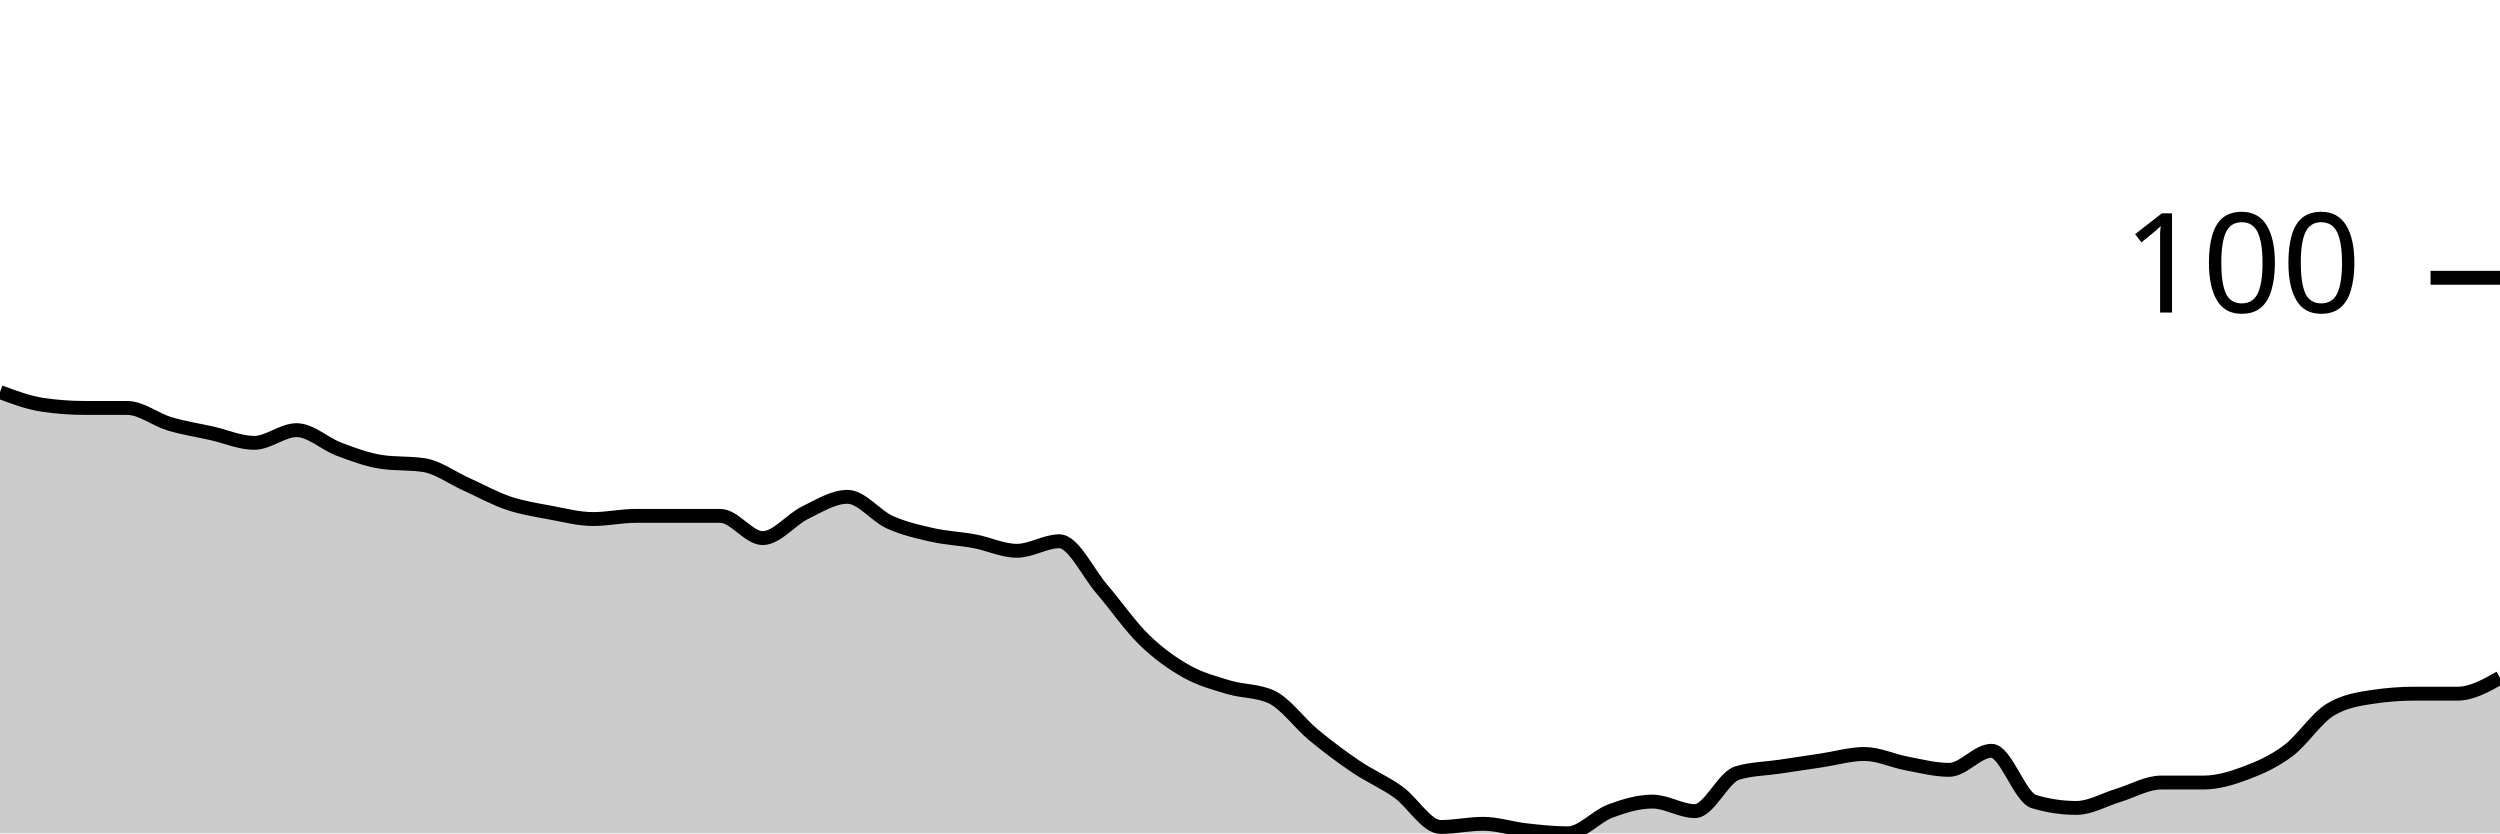
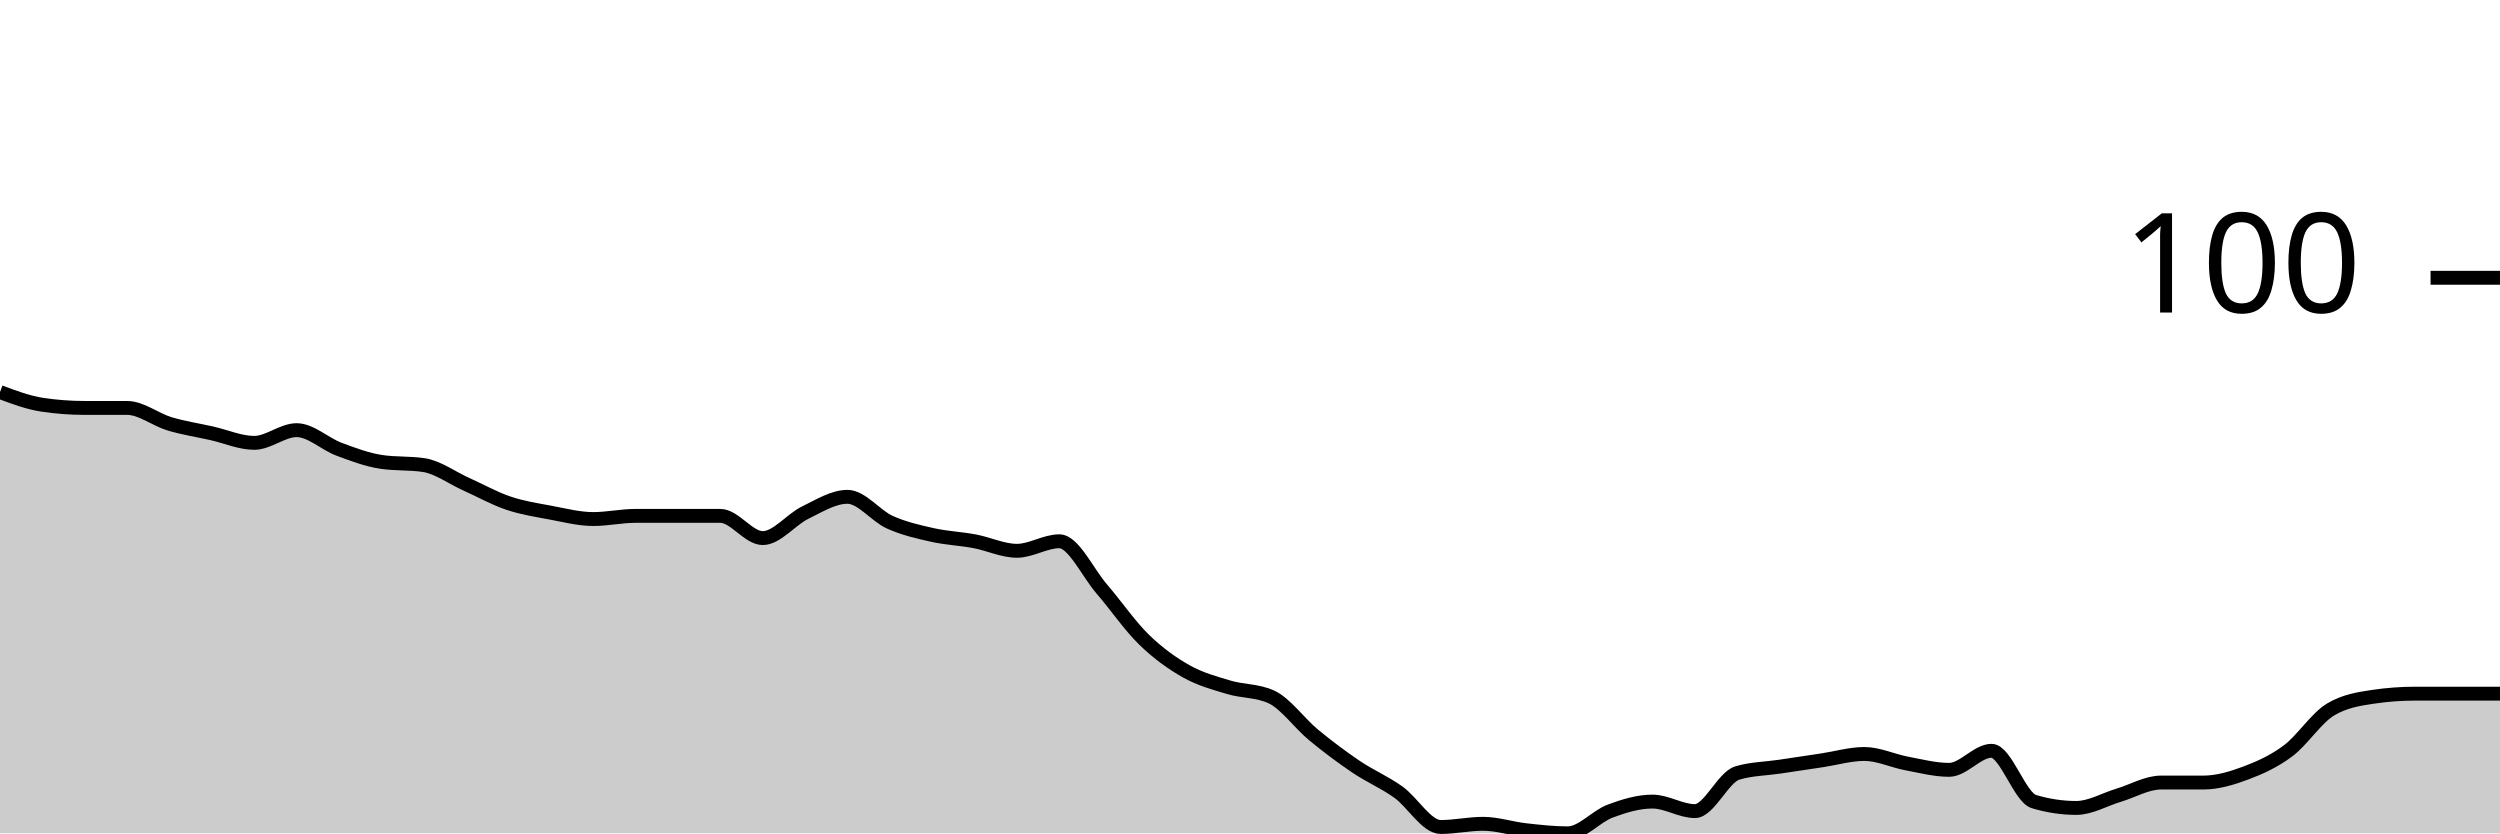
<svg xmlns="http://www.w3.org/2000/svg" viewBox="0 0 180 60">
  <g transform="translate(0,20)">
-     <path class="area" fill="rgba(0, 0, 0, 0.2)" d="M0,8.229C1.017,8.61,2.034,8.99,3.051,9.143C4.068,9.295,5.085,9.371,6.102,9.371C7.119,9.371,8.136,9.371,9.153,9.371C10.169,9.371,11.186,10.21,12.203,10.514C13.22,10.819,14.237,10.971,15.254,11.2C16.271,11.429,17.288,11.886,18.305,11.886C19.322,11.886,20.339,10.971,21.356,10.971C22.373,10.971,23.39,11.962,24.407,12.343C25.424,12.724,26.441,13.105,27.458,13.257C28.475,13.41,29.492,13.333,30.508,13.486C31.525,13.638,32.542,14.4,33.559,14.857C34.576,15.314,35.593,15.886,36.61,16.229C37.627,16.571,38.644,16.724,39.661,16.914C40.678,17.105,41.695,17.371,42.712,17.371C43.729,17.371,44.746,17.143,45.763,17.143C46.78,17.143,47.797,17.143,48.814,17.143C49.831,17.143,50.847,17.143,51.864,17.143C52.881,17.143,53.898,18.743,54.915,18.743C55.932,18.743,56.949,17.41,57.966,16.914C58.983,16.419,60,15.771,61.017,15.771C62.034,15.771,63.051,17.143,64.068,17.6C65.085,18.057,66.102,18.286,67.119,18.514C68.136,18.743,69.153,18.781,70.169,18.971C71.186,19.162,72.203,19.657,73.22,19.657C74.237,19.657,75.254,18.971,76.271,18.971C77.288,18.971,78.305,21.219,79.322,22.4C80.339,23.581,81.356,25.067,82.373,26.057C83.39,27.048,84.407,27.771,85.424,28.343C86.441,28.914,87.458,29.181,88.475,29.486C89.492,29.79,90.508,29.714,91.525,30.171C92.542,30.629,93.559,32.076,94.576,32.914C95.593,33.752,96.61,34.514,97.627,35.2C98.644,35.886,99.661,36.305,100.678,37.029C101.695,37.752,102.712,39.543,103.729,39.543C104.746,39.543,105.763,39.314,106.78,39.314C107.797,39.314,108.814,39.657,109.831,39.771C110.847,39.886,111.864,40,112.881,40C113.898,40,114.915,38.781,115.932,38.4C116.949,38.019,117.966,37.714,118.983,37.714C120,37.714,121.017,38.4,122.034,38.4C123.051,38.4,124.068,35.962,125.085,35.657C126.102,35.352,127.119,35.352,128.136,35.2C129.153,35.048,130.169,34.895,131.186,34.743C132.203,34.59,133.22,34.286,134.237,34.286C135.254,34.286,136.271,34.781,137.288,34.971C138.305,35.162,139.322,35.429,140.339,35.429C141.356,35.429,142.373,34.057,143.39,34.057C144.407,34.057,145.424,37.41,146.441,37.714C147.458,38.019,148.475,38.171,149.492,38.171C150.508,38.171,151.525,37.562,152.542,37.257C153.559,36.952,154.576,36.343,155.593,36.343C156.61,36.343,157.627,36.343,158.644,36.343C159.661,36.343,160.678,36.038,161.695,35.657C162.712,35.276,163.729,34.819,164.746,34.057C165.763,33.295,166.78,31.695,167.797,31.086C168.814,30.476,169.831,30.324,170.847,30.171C171.864,30.019,172.881,29.943,173.898,29.943C174.915,29.943,175.932,29.943,176.949,29.943C177.966,29.943,178.983,29.371,180,28.8L180,40C178.983,40,177.966,40,176.949,40C175.932,40,174.915,40,173.898,40C172.881,40,171.864,40,170.847,40C169.831,40,168.814,40,167.797,40C166.78,40,165.763,40,164.746,40C163.729,40,162.712,40,161.695,40C160.678,40,159.661,40,158.644,40C157.627,40,156.61,40,155.593,40C154.576,40,153.559,40,152.542,40C151.525,40,150.508,40,149.492,40C148.475,40,147.458,40,146.441,40C145.424,40,144.407,40,143.39,40C142.373,40,141.356,40,140.339,40C139.322,40,138.305,40,137.288,40C136.271,40,135.254,40,134.237,40C133.22,40,132.203,40,131.186,40C130.169,40,129.153,40,128.136,40C127.119,40,126.102,40,125.085,40C124.068,40,123.051,40,122.034,40C121.017,40,120,40,118.983,40C117.966,40,116.949,40,115.932,40C114.915,40,113.898,40,112.881,40C111.864,40,110.847,40,109.831,40C108.814,40,107.797,40,106.78,40C105.763,40,104.746,40,103.729,40C102.712,40,101.695,40,100.678,40C99.661,40,98.644,40,97.627,40C96.61,40,95.593,40,94.576,40C93.559,40,92.542,40,91.525,40C90.508,40,89.492,40,88.475,40C87.458,40,86.441,40,85.424,40C84.407,40,83.39,40,82.373,40C81.356,40,80.339,40,79.322,40C78.305,40,77.288,40,76.271,40C75.254,40,74.237,40,73.22,40C72.203,40,71.186,40,70.169,40C69.153,40,68.136,40,67.119,40C66.102,40,65.085,40,64.068,40C63.051,40,62.034,40,61.017,40C60,40,58.983,40,57.966,40C56.949,40,55.932,40,54.915,40C53.898,40,52.881,40,51.864,40C50.847,40,49.831,40,48.814,40C47.797,40,46.78,40,45.763,40C44.746,40,43.729,40,42.712,40C41.695,40,40.678,40,39.661,40C38.644,40,37.627,40,36.61,40C35.593,40,34.576,40,33.559,40C32.542,40,31.525,40,30.508,40C29.492,40,28.475,40,27.458,40C26.441,40,25.424,40,24.407,40C23.39,40,22.373,40,21.356,40C20.339,40,19.322,40,18.305,40C17.288,40,16.271,40,15.254,40C14.237,40,13.22,40,12.203,40C11.186,40,10.169,40,9.153,40C8.136,40,7.119,40,6.102,40C5.085,40,4.068,40,3.051,40C2.034,40,1.017,40,0,40Z" />
-     <path class="line" stroke="black" fill="none" d="M0,8.229C1.017,8.61,2.034,8.99,3.051,9.143C4.068,9.295,5.085,9.371,6.102,9.371C7.119,9.371,8.136,9.371,9.153,9.371C10.169,9.371,11.186,10.21,12.203,10.514C13.22,10.819,14.237,10.971,15.254,11.2C16.271,11.429,17.288,11.886,18.305,11.886C19.322,11.886,20.339,10.971,21.356,10.971C22.373,10.971,23.39,11.962,24.407,12.343C25.424,12.724,26.441,13.105,27.458,13.257C28.475,13.41,29.492,13.333,30.508,13.486C31.525,13.638,32.542,14.4,33.559,14.857C34.576,15.314,35.593,15.886,36.61,16.229C37.627,16.571,38.644,16.724,39.661,16.914C40.678,17.105,41.695,17.371,42.712,17.371C43.729,17.371,44.746,17.143,45.763,17.143C46.78,17.143,47.797,17.143,48.814,17.143C49.831,17.143,50.847,17.143,51.864,17.143C52.881,17.143,53.898,18.743,54.915,18.743C55.932,18.743,56.949,17.41,57.966,16.914C58.983,16.419,60,15.771,61.017,15.771C62.034,15.771,63.051,17.143,64.068,17.6C65.085,18.057,66.102,18.286,67.119,18.514C68.136,18.743,69.153,18.781,70.169,18.971C71.186,19.162,72.203,19.657,73.22,19.657C74.237,19.657,75.254,18.971,76.271,18.971C77.288,18.971,78.305,21.219,79.322,22.4C80.339,23.581,81.356,25.067,82.373,26.057C83.39,27.048,84.407,27.771,85.424,28.343C86.441,28.914,87.458,29.181,88.475,29.486C89.492,29.79,90.508,29.714,91.525,30.171C92.542,30.629,93.559,32.076,94.576,32.914C95.593,33.752,96.61,34.514,97.627,35.2C98.644,35.886,99.661,36.305,100.678,37.029C101.695,37.752,102.712,39.543,103.729,39.543C104.746,39.543,105.763,39.314,106.78,39.314C107.797,39.314,108.814,39.657,109.831,39.771C110.847,39.886,111.864,40,112.881,40C113.898,40,114.915,38.781,115.932,38.4C116.949,38.019,117.966,37.714,118.983,37.714C120,37.714,121.017,38.4,122.034,38.4C123.051,38.4,124.068,35.962,125.085,35.657C126.102,35.352,127.119,35.352,128.136,35.2C129.153,35.048,130.169,34.895,131.186,34.743C132.203,34.59,133.22,34.286,134.237,34.286C135.254,34.286,136.271,34.781,137.288,34.971C138.305,35.162,139.322,35.429,140.339,35.429C141.356,35.429,142.373,34.057,143.39,34.057C144.407,34.057,145.424,37.41,146.441,37.714C147.458,38.019,148.475,38.171,149.492,38.171C150.508,38.171,151.525,37.562,152.542,37.257C153.559,36.952,154.576,36.343,155.593,36.343C156.61,36.343,157.627,36.343,158.644,36.343C159.661,36.343,160.678,36.038,161.695,35.657C162.712,35.276,163.729,34.819,164.746,34.057C165.763,33.295,166.78,31.695,167.797,31.086C168.814,30.476,169.831,30.324,170.847,30.171C171.864,30.019,172.881,29.943,173.898,29.943C174.915,29.943,175.932,29.943,176.949,29.943C177.966,29.943,178.983,29.371,180,28.8" />
+     <path class="area" fill="rgba(0, 0, 0, 0.2)" d="M0,8.229C1.017,8.61,2.034,8.99,3.051,9.143C4.068,9.295,5.085,9.371,6.102,9.371C7.119,9.371,8.136,9.371,9.153,9.371C10.169,9.371,11.186,10.21,12.203,10.514C13.22,10.819,14.237,10.971,15.254,11.2C16.271,11.429,17.288,11.886,18.305,11.886C19.322,11.886,20.339,10.971,21.356,10.971C22.373,10.971,23.39,11.962,24.407,12.343C25.424,12.724,26.441,13.105,27.458,13.257C28.475,13.41,29.492,13.333,30.508,13.486C31.525,13.638,32.542,14.4,33.559,14.857C34.576,15.314,35.593,15.886,36.61,16.229C37.627,16.571,38.644,16.724,39.661,16.914C40.678,17.105,41.695,17.371,42.712,17.371C43.729,17.371,44.746,17.143,45.763,17.143C46.78,17.143,47.797,17.143,48.814,17.143C49.831,17.143,50.847,17.143,51.864,17.143C52.881,17.143,53.898,18.743,54.915,18.743C55.932,18.743,56.949,17.41,57.966,16.914C58.983,16.419,60,15.771,61.017,15.771C62.034,15.771,63.051,17.143,64.068,17.6C65.085,18.057,66.102,18.286,67.119,18.514C68.136,18.743,69.153,18.781,70.169,18.971C71.186,19.162,72.203,19.657,73.22,19.657C74.237,19.657,75.254,18.971,76.271,18.971C77.288,18.971,78.305,21.219,79.322,22.4C80.339,23.581,81.356,25.067,82.373,26.057C83.39,27.048,84.407,27.771,85.424,28.343C86.441,28.914,87.458,29.181,88.475,29.486C89.492,29.79,90.508,29.714,91.525,30.171C92.542,30.629,93.559,32.076,94.576,32.914C95.593,33.752,96.61,34.514,97.627,35.2C98.644,35.886,99.661,36.305,100.678,37.029C101.695,37.752,102.712,39.543,103.729,39.543C104.746,39.543,105.763,39.314,106.78,39.314C107.797,39.314,108.814,39.657,109.831,39.771C110.847,39.886,111.864,40,112.881,40C113.898,40,114.915,38.781,115.932,38.4C116.949,38.019,117.966,37.714,118.983,37.714C120,37.714,121.017,38.4,122.034,38.4C123.051,38.4,124.068,35.962,125.085,35.657C126.102,35.352,127.119,35.352,128.136,35.2C129.153,35.048,130.169,34.895,131.186,34.743C132.203,34.59,133.22,34.286,134.237,34.286C135.254,34.286,136.271,34.781,137.288,34.971C138.305,35.162,139.322,35.429,140.339,35.429C141.356,35.429,142.373,34.057,143.39,34.057C144.407,34.057,145.424,37.41,146.441,37.714C147.458,38.019,148.475,38.171,149.492,38.171C150.508,38.171,151.525,37.562,152.542,37.257C153.559,36.952,154.576,36.343,155.593,36.343C156.61,36.343,157.627,36.343,158.644,36.343C159.661,36.343,160.678,36.038,161.695,35.657C162.712,35.276,163.729,34.819,164.746,34.057C165.763,33.295,166.78,31.695,167.797,31.086C168.814,30.476,169.831,30.324,170.847,30.171C171.864,30.019,172.881,29.943,173.898,29.943C174.915,29.943,175.932,29.943,176.949,29.943C177.966,29.943,178.983,29.943,180,29.943L180,40C178.983,40,177.966,40,176.949,40C175.932,40,174.915,40,173.898,40C172.881,40,171.864,40,170.847,40C169.831,40,168.814,40,167.797,40C166.78,40,165.763,40,164.746,40C163.729,40,162.712,40,161.695,40C160.678,40,159.661,40,158.644,40C157.627,40,156.61,40,155.593,40C154.576,40,153.559,40,152.542,40C151.525,40,150.508,40,149.492,40C148.475,40,147.458,40,146.441,40C145.424,40,144.407,40,143.39,40C142.373,40,141.356,40,140.339,40C139.322,40,138.305,40,137.288,40C136.271,40,135.254,40,134.237,40C133.22,40,132.203,40,131.186,40C130.169,40,129.153,40,128.136,40C127.119,40,126.102,40,125.085,40C124.068,40,123.051,40,122.034,40C121.017,40,120,40,118.983,40C117.966,40,116.949,40,115.932,40C114.915,40,113.898,40,112.881,40C111.864,40,110.847,40,109.831,40C108.814,40,107.797,40,106.78,40C105.763,40,104.746,40,103.729,40C102.712,40,101.695,40,100.678,40C99.661,40,98.644,40,97.627,40C96.61,40,95.593,40,94.576,40C93.559,40,92.542,40,91.525,40C90.508,40,89.492,40,88.475,40C87.458,40,86.441,40,85.424,40C84.407,40,83.39,40,82.373,40C81.356,40,80.339,40,79.322,40C78.305,40,77.288,40,76.271,40C75.254,40,74.237,40,73.22,40C72.203,40,71.186,40,70.169,40C69.153,40,68.136,40,67.119,40C66.102,40,65.085,40,64.068,40C63.051,40,62.034,40,61.017,40C60,40,58.983,40,57.966,40C56.949,40,55.932,40,54.915,40C53.898,40,52.881,40,51.864,40C50.847,40,49.831,40,48.814,40C47.797,40,46.78,40,45.763,40C44.746,40,43.729,40,42.712,40C41.695,40,40.678,40,39.661,40C38.644,40,37.627,40,36.61,40C35.593,40,34.576,40,33.559,40C32.542,40,31.525,40,30.508,40C29.492,40,28.475,40,27.458,40C26.441,40,25.424,40,24.407,40C23.39,40,22.373,40,21.356,40C20.339,40,19.322,40,18.305,40C17.288,40,16.271,40,15.254,40C14.237,40,13.22,40,12.203,40C11.186,40,10.169,40,9.153,40C8.136,40,7.119,40,6.102,40C5.085,40,4.068,40,3.051,40C2.034,40,1.017,40,0,40Z" />
+     <path class="line" stroke="black" fill="none" d="M0,8.229C1.017,8.61,2.034,8.99,3.051,9.143C4.068,9.295,5.085,9.371,6.102,9.371C7.119,9.371,8.136,9.371,9.153,9.371C10.169,9.371,11.186,10.21,12.203,10.514C13.22,10.819,14.237,10.971,15.254,11.2C16.271,11.429,17.288,11.886,18.305,11.886C19.322,11.886,20.339,10.971,21.356,10.971C22.373,10.971,23.39,11.962,24.407,12.343C25.424,12.724,26.441,13.105,27.458,13.257C28.475,13.41,29.492,13.333,30.508,13.486C31.525,13.638,32.542,14.4,33.559,14.857C34.576,15.314,35.593,15.886,36.61,16.229C37.627,16.571,38.644,16.724,39.661,16.914C40.678,17.105,41.695,17.371,42.712,17.371C43.729,17.371,44.746,17.143,45.763,17.143C46.78,17.143,47.797,17.143,48.814,17.143C49.831,17.143,50.847,17.143,51.864,17.143C52.881,17.143,53.898,18.743,54.915,18.743C55.932,18.743,56.949,17.41,57.966,16.914C58.983,16.419,60,15.771,61.017,15.771C62.034,15.771,63.051,17.143,64.068,17.6C65.085,18.057,66.102,18.286,67.119,18.514C68.136,18.743,69.153,18.781,70.169,18.971C71.186,19.162,72.203,19.657,73.22,19.657C74.237,19.657,75.254,18.971,76.271,18.971C77.288,18.971,78.305,21.219,79.322,22.4C80.339,23.581,81.356,25.067,82.373,26.057C83.39,27.048,84.407,27.771,85.424,28.343C86.441,28.914,87.458,29.181,88.475,29.486C89.492,29.79,90.508,29.714,91.525,30.171C92.542,30.629,93.559,32.076,94.576,32.914C95.593,33.752,96.61,34.514,97.627,35.2C98.644,35.886,99.661,36.305,100.678,37.029C101.695,37.752,102.712,39.543,103.729,39.543C104.746,39.543,105.763,39.314,106.78,39.314C107.797,39.314,108.814,39.657,109.831,39.771C110.847,39.886,111.864,40,112.881,40C113.898,40,114.915,38.781,115.932,38.4C116.949,38.019,117.966,37.714,118.983,37.714C120,37.714,121.017,38.4,122.034,38.4C123.051,38.4,124.068,35.962,125.085,35.657C126.102,35.352,127.119,35.352,128.136,35.2C129.153,35.048,130.169,34.895,131.186,34.743C132.203,34.59,133.22,34.286,134.237,34.286C135.254,34.286,136.271,34.781,137.288,34.971C138.305,35.162,139.322,35.429,140.339,35.429C141.356,35.429,142.373,34.057,143.39,34.057C144.407,34.057,145.424,37.41,146.441,37.714C147.458,38.019,148.475,38.171,149.492,38.171C150.508,38.171,151.525,37.562,152.542,37.257C153.559,36.952,154.576,36.343,155.593,36.343C156.61,36.343,157.627,36.343,158.644,36.343C159.661,36.343,160.678,36.038,161.695,35.657C162.712,35.276,163.729,34.819,164.746,34.057C165.763,33.295,166.78,31.695,167.797,31.086C168.814,30.476,169.831,30.324,170.847,30.171C171.864,30.019,172.881,29.943,173.898,29.943C174.915,29.943,175.932,29.943,176.949,29.943C177.966,29.943,178.983,29.943,180,29.943" />
    <path class="axis-ceiling" stroke-width="1" stroke="black" fill="none" d="M175,0L180,0" />
    <text class="axis-ceiling-label" font-family="sans-serif" text-anchor="end" font-size="10px" x="170" y="2.5">100</text>
  </g>
</svg>
